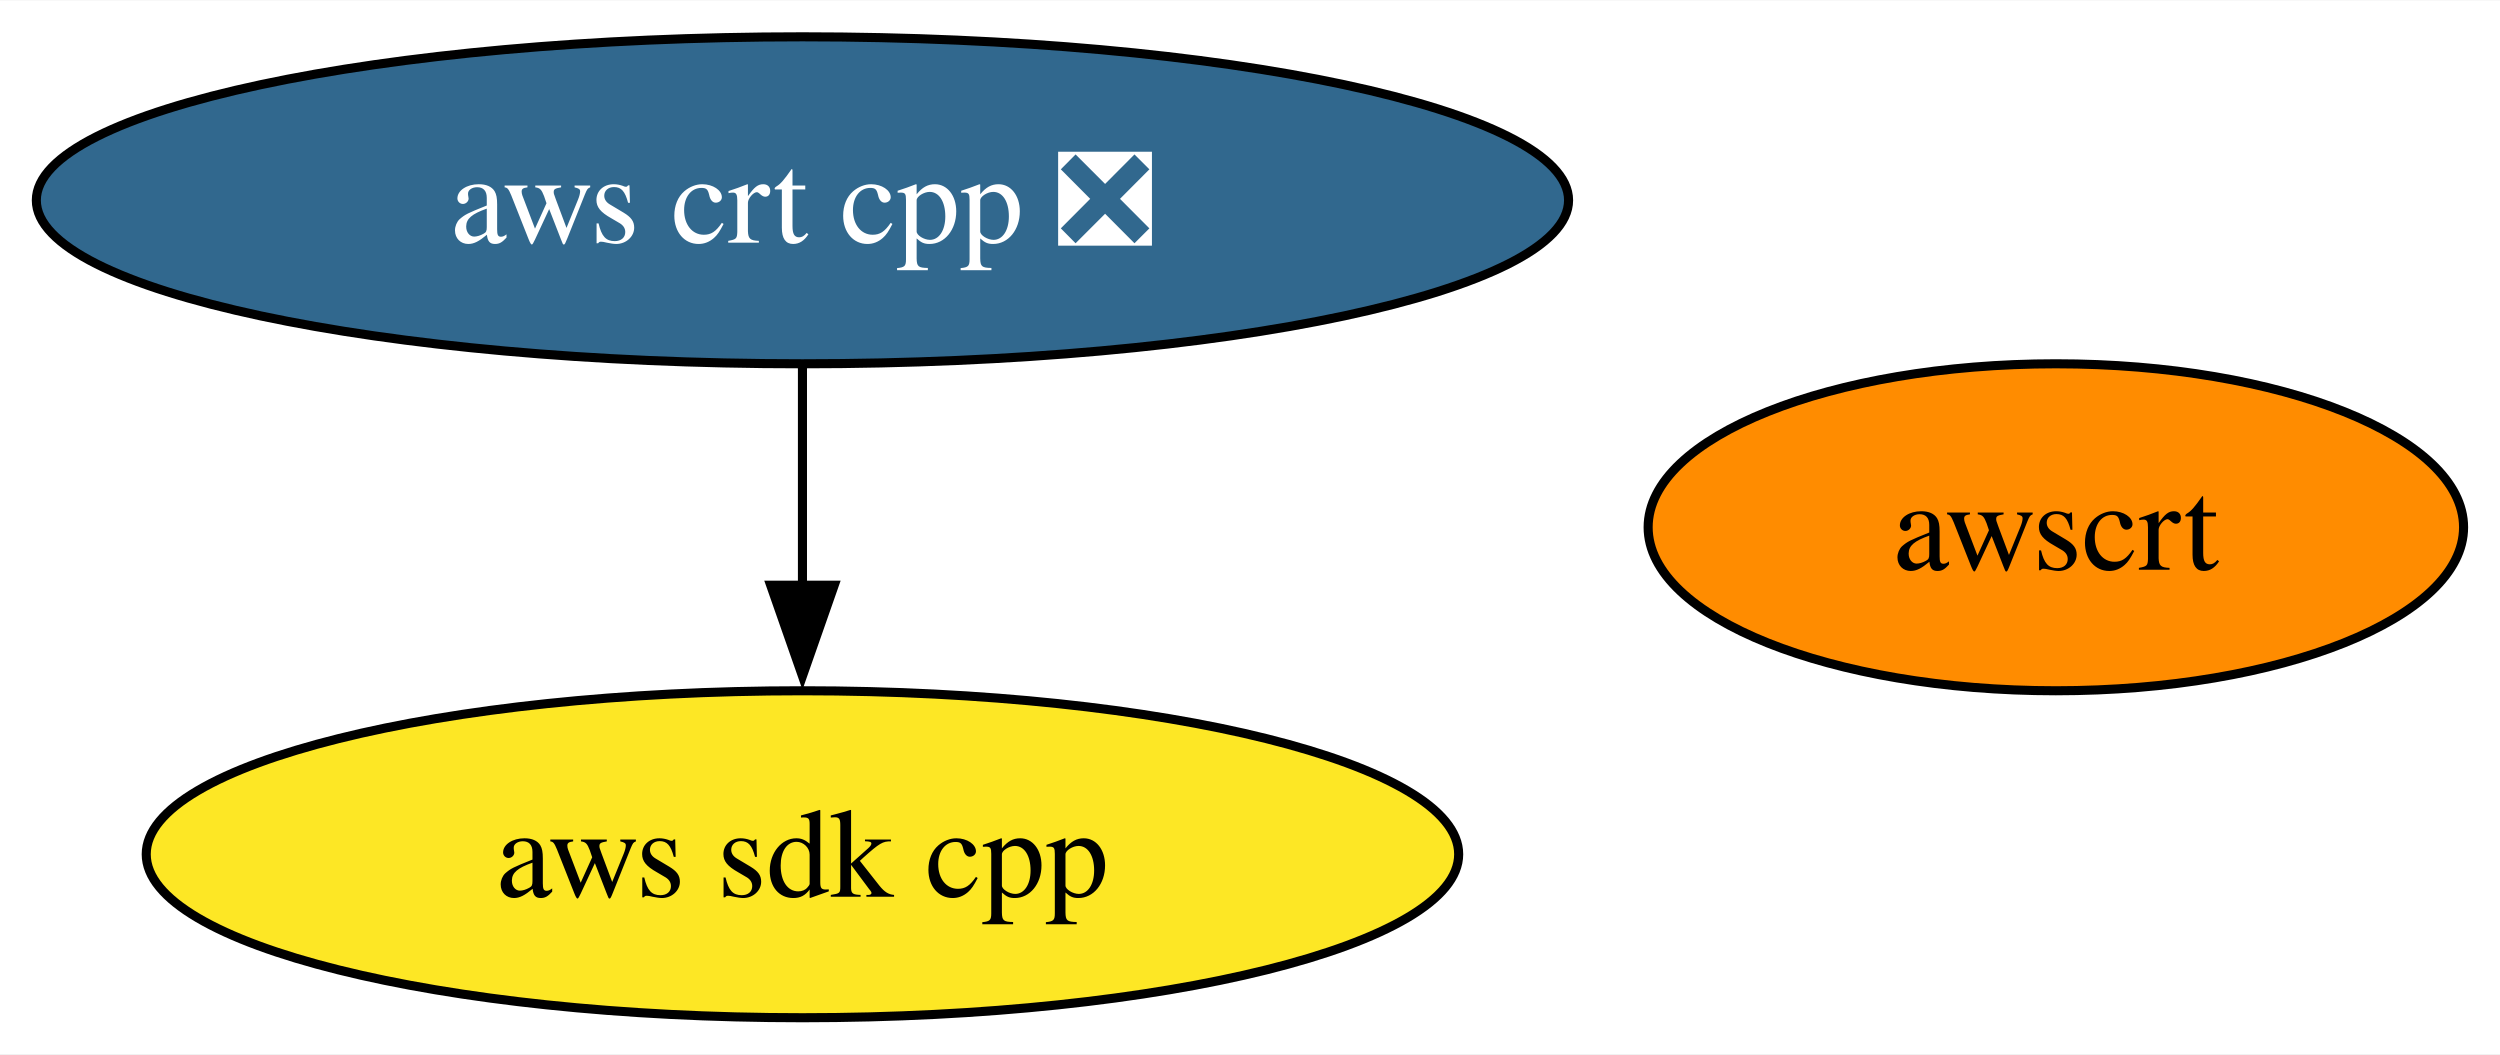
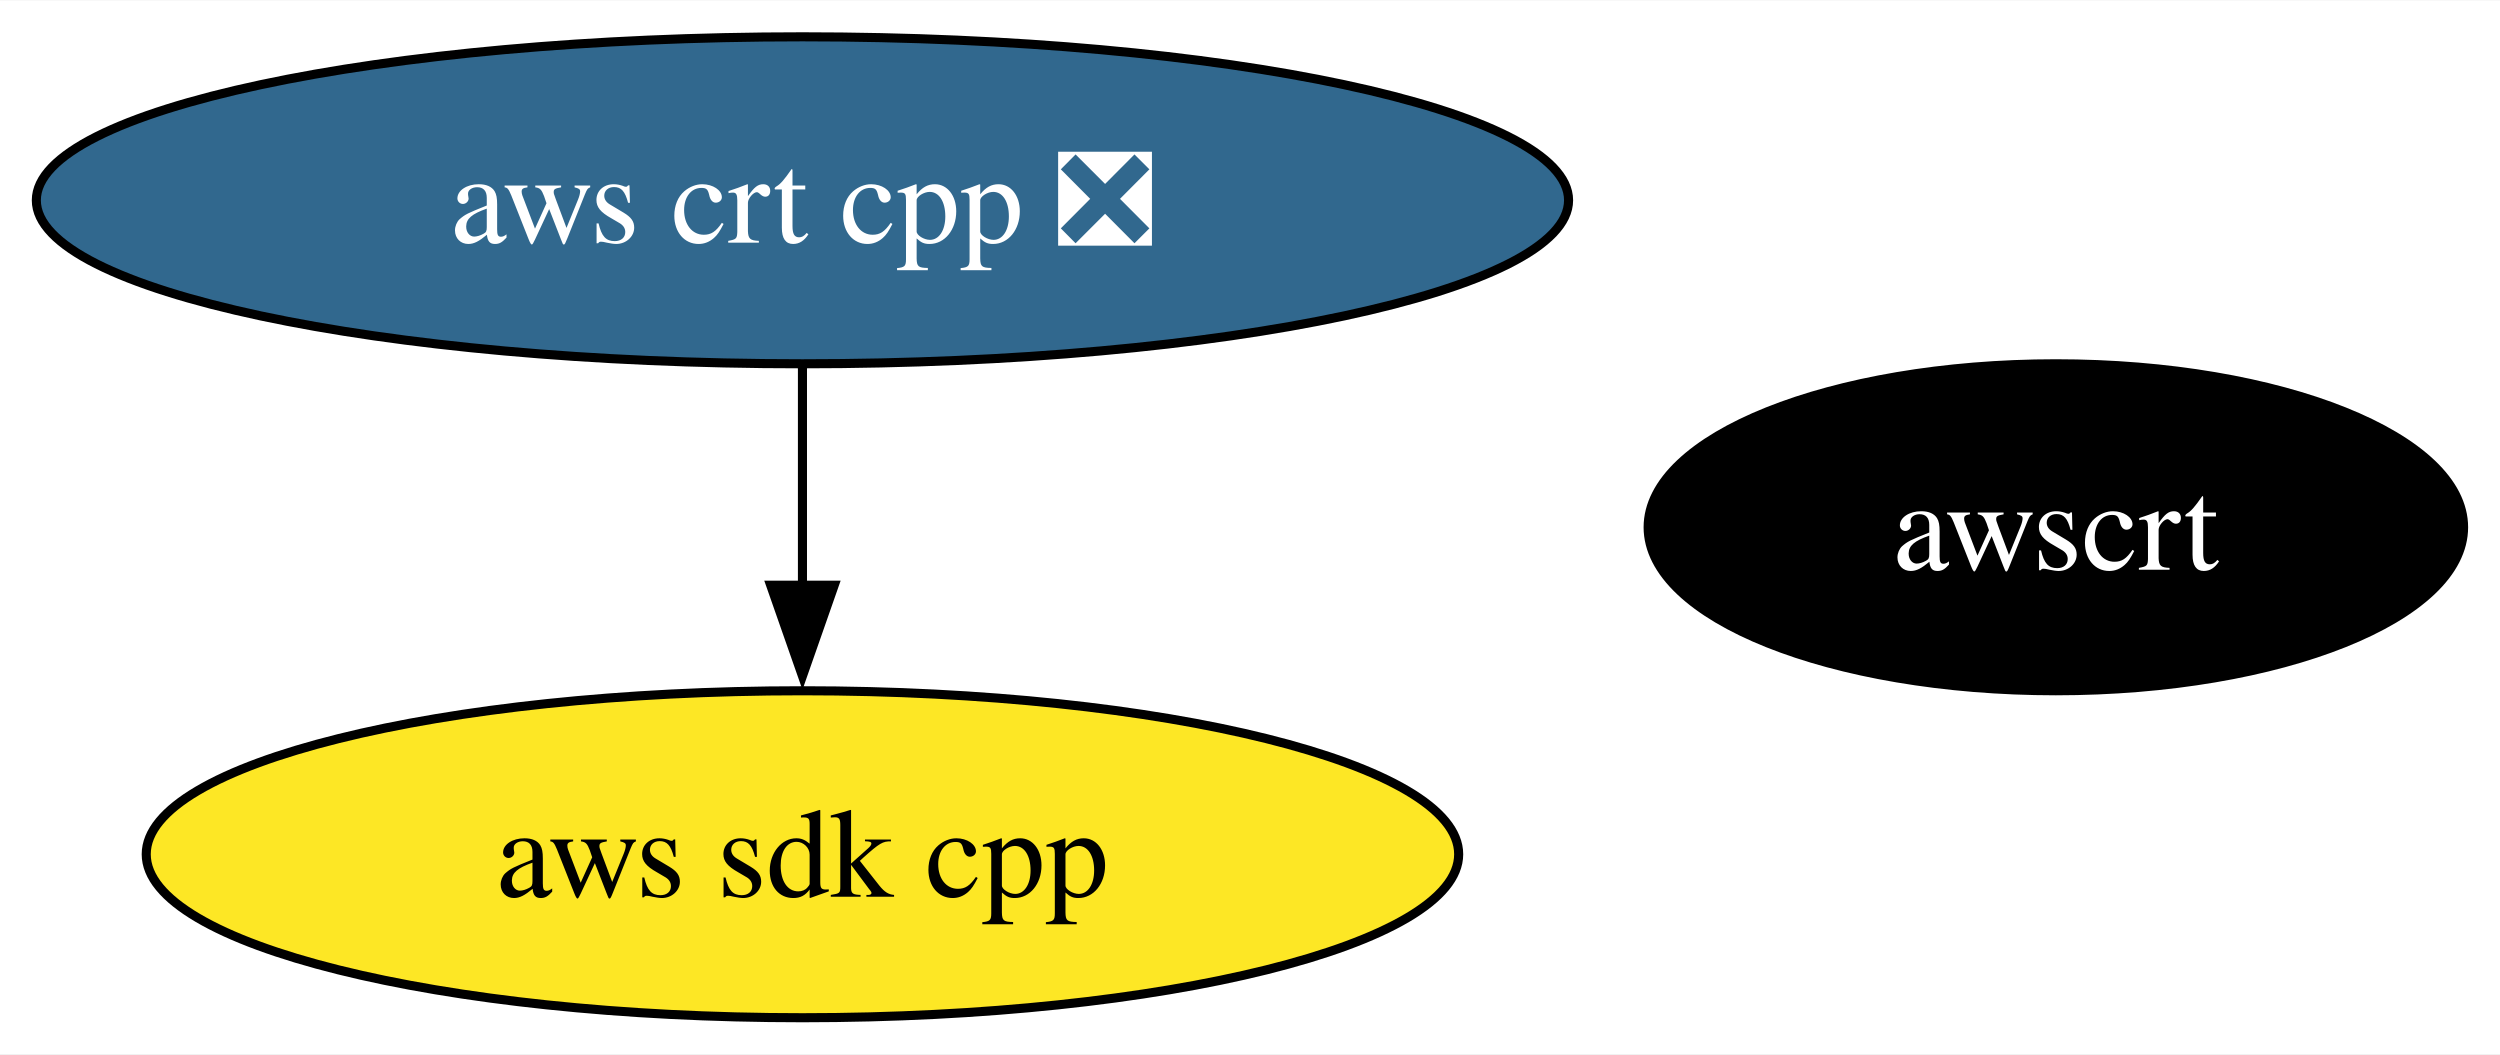
<svg xmlns="http://www.w3.org/2000/svg" xmlns:xlink="http://www.w3.org/1999/xlink" width="275pt" height="116pt" viewBox="0.00 0.00 275.25 116.00">
  <g id="graph0" class="graph" transform="scale(1 1) rotate(0) translate(4 112)">
    <polygon fill="white" stroke="none" points="-4,4 -4,-112 271.25,-112 271.25,4 -4,4" />
    <g id="node1" class="node">
      <g id="a_node1">
        <a xlink:href="https://github.com/conda-forge/aws-sdk-cpp-feedstock" xlink:title="aws sdk cpp">
          <ellipse fill="#fde725" stroke="black" cx="84.35" cy="-18" rx="72.25" ry="18" />
          <text text-anchor="middle" x="84.35" y="-13.32" font-family="Times,serif" font-size="14.00">aws sdk cpp</text>
        </a>
      </g>
    </g>
    <g id="node2" class="node">
      <g id="a_node2">
        <a xlink:href="https://github.com/conda-forge/aws-crt-cpp-feedstock/pull/562" xlink:title="aws crt cpp ❎">
          <ellipse fill="#31688e" stroke="black" cx="84.35" cy="-90" rx="84.35" ry="18" />
          <text text-anchor="middle" x="84.35" y="-85.33" font-family="Times,serif" font-size="14.00" fill="white">aws crt cpp ❎</text>
        </a>
      </g>
    </g>
    <g id="edge1" class="edge">
      <path fill="none" stroke="black" d="M84.35,-71.7C84.35,-64.41 84.35,-55.73 84.35,-47.54" />
      <polygon fill="black" stroke="black" points="87.85,-47.62 84.35,-37.62 80.85,-47.62 87.85,-47.62" />
    </g>
    <g id="node3" class="node">
      <g id="a_node3">
        <a xlink:href="https://github.com/conda-forge/awscrt-feedstock" xlink:title="awscrt">
-           <ellipse fill="#ff8c00" stroke="black" cx="222.35" cy="-54" rx="44.89" ry="18" />
-           <text text-anchor="middle" x="222.35" y="-49.33" font-family="Times,serif" font-size="14.00">awscrt</text>
+           <ellipse fill="#000000" stroke="black" cx="222.35" cy="-54" rx="44.89" ry="18" />
+           <text text-anchor="middle" x="222.35" y="-49.33" font-family="Times,serif" font-size="14.00" fill="white">awscrt</text>
        </a>
      </g>
    </g>
  </g>
</svg>
